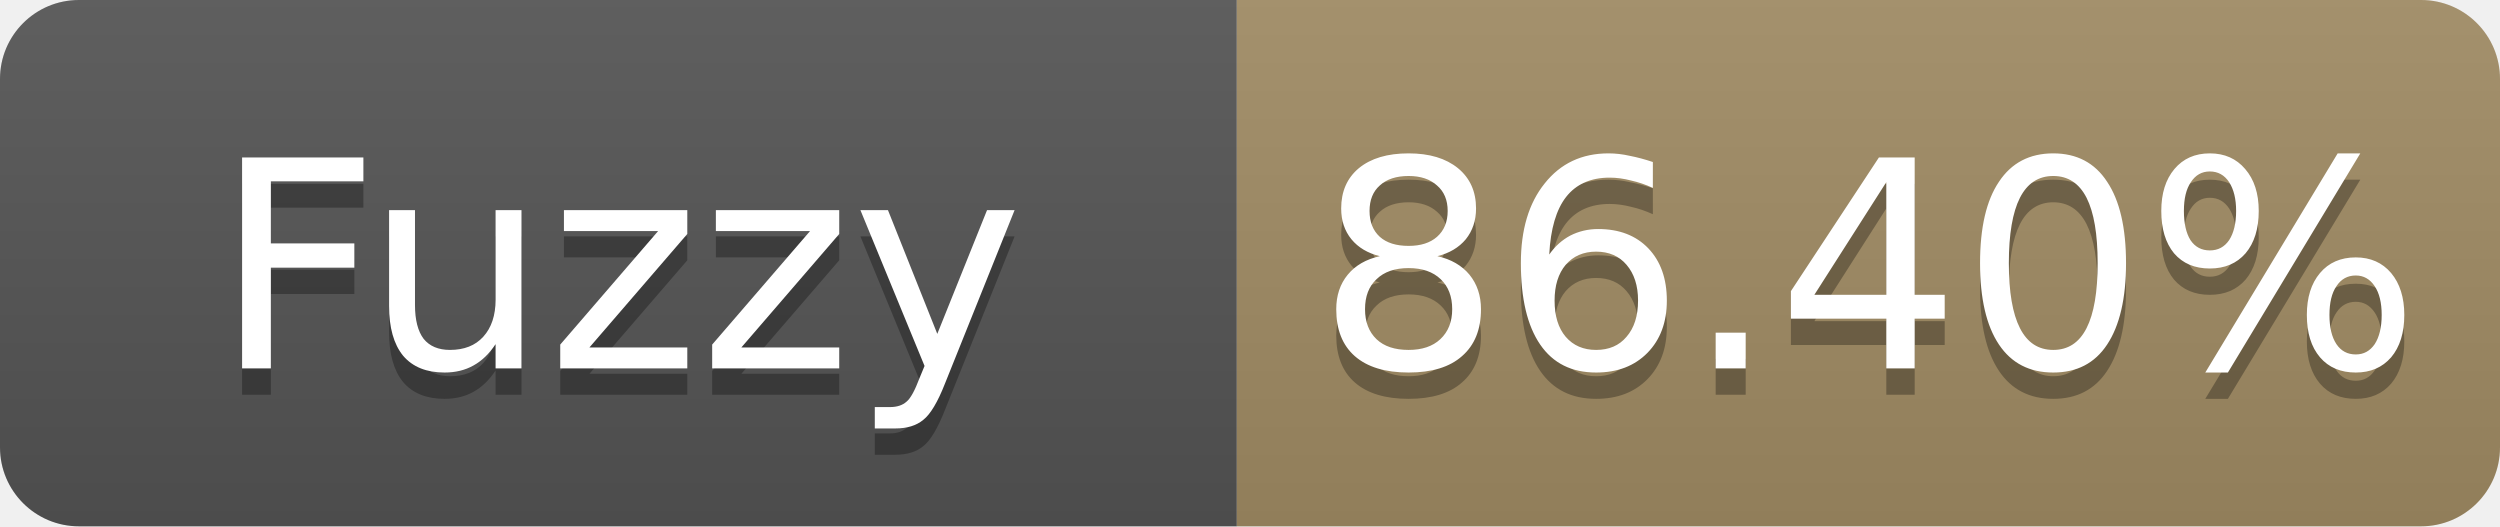
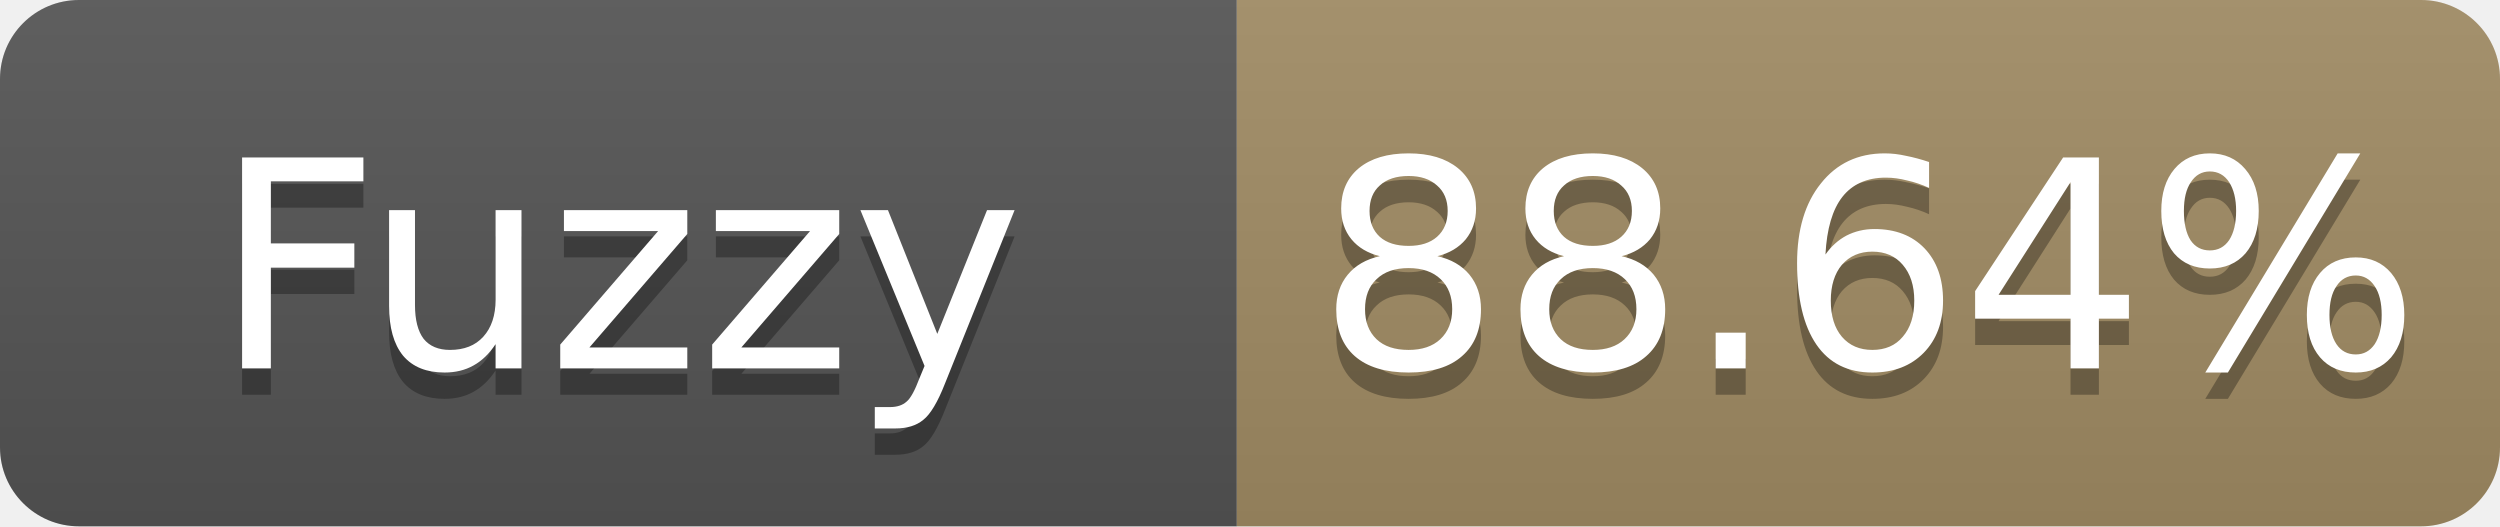
- <svg xmlns="http://www.w3.org/2000/svg" width="95" height="20" role="img" aria-label="Fuzzy: 86.40%">
+ <svg xmlns="http://www.w3.org/2000/svg" width="95" height="20" role="img" aria-label="Fuzzy: 88.64%">
  <linearGradient id="s" x2="0" y2="100%">
    <stop offset="0" stop-color="#bbb" stop-opacity=".1" />
    <stop offset="1" stop-opacity=".1" />
  </linearGradient>
  <clipPath id="r">
    <rect width="95" height="20" rx="3" fill="#fff" />
  </clipPath>
  <g clip-path="url(#r)">
    <rect width="47" height="20" fill="#555" />
    <rect x="47" width="48" height="20" fill="#a28c64" />
    <rect width="95" height="20" fill="url(#s)" />
  </g>
  <g fill="#fff" text-anchor="middle" font-family="Verdana,Geneva,DejaVu Sans,sans-serif" font-size="11">
    <text x="23.5" y="15" fill="#010101" fill-opacity=".3">Fuzzy</text>
    <text x="23.5" y="14">Fuzzy</text>
-     <text x="71.0" y="15" fill="#010101" fill-opacity=".3">86.40%</text>
-     <text x="71.0" y="14">86.40%</text>
+     <text x="71.0" y="15" fill="#010101" fill-opacity=".3">88.64%</text>
+     <text x="71.0" y="14">88.64%</text>
  </g>
</svg>
